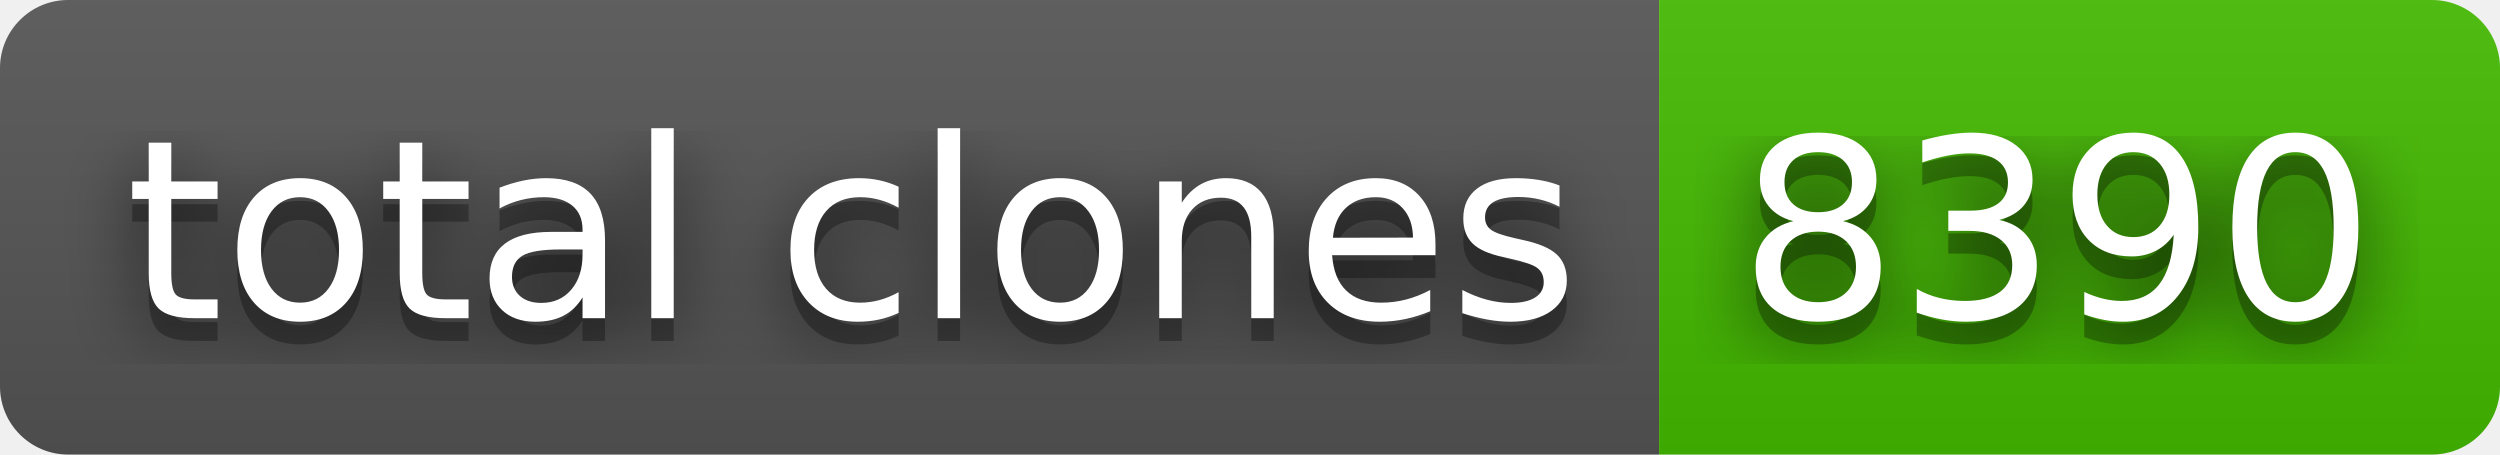
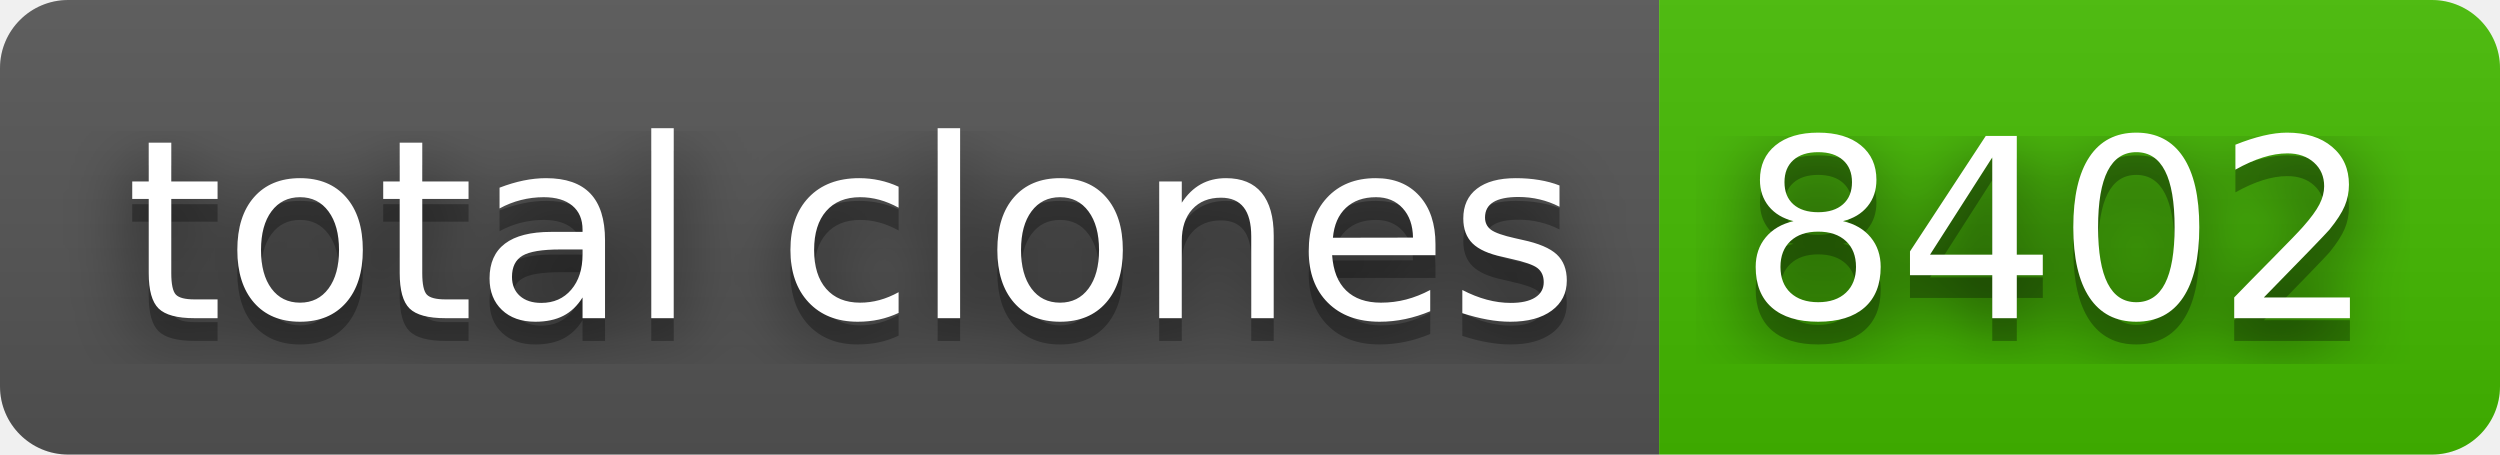
- <svg xmlns="http://www.w3.org/2000/svg" width="110" height="20" role="img" aria-label="total clones: 8390">
+ <svg xmlns="http://www.w3.org/2000/svg" width="110" height="20" role="img" aria-label="total clones: 8402">
  <filter id="blur">
    <feGaussianBlur stdDeviation="16" />
  </filter>
  <linearGradient id="s" x2="0" y2="100%">
    <stop offset="0" stop-color="#bbb" stop-opacity=".1" />
    <stop offset="1" stop-opacity=".1" />
  </linearGradient>
  <clipPath id="r">
    <rect width="110" height="20" rx="3" />
  </clipPath>
  <g clip-path="url(#r)">
    <rect width="73" height="20" fill="#555" />
    <rect x="73" width="37" height="20" fill="#4b0" />
    <rect width="110" height="20" fill="url(#s)" />
  </g>
  <g fill="#fff" text-anchor="middle" font-family="Verdana,Geneva,DejaVu Sans,sans-serif" text-rendering="geometricPrecision" font-size="110">
    <g transform="scale(.1)">
      <g aria-hidden="true" fill="#010101">
        <text x="375" y="150" fill-opacity=".8" filter="url(#blur)" textLength="630">total clones</text>
        <text x="375" y="150" fill-opacity=".3" textLength="630">total clones</text>
      </g>
      <text x="375" y="140" textLength="630">total clones</text>
    </g>
    <g transform="scale(.1)">
      <g aria-hidden="true" fill="#010101">
-         <text x="905" y="150" fill-opacity=".8" filter="url(#blur)" textLength="270">8390</text>
-         <text x="905" y="150" fill-opacity=".3" textLength="270">8390</text>
+         <text x="905" y="150" fill-opacity=".8" filter="url(#blur)" textLength="270">8402</text>
+         <text x="905" y="150" fill-opacity=".3" textLength="270">8402</text>
      </g>
-       <text x="905" y="140" textLength="270">8390</text>
+       <text x="905" y="140" textLength="270">8402</text>
    </g>
  </g>
</svg>
